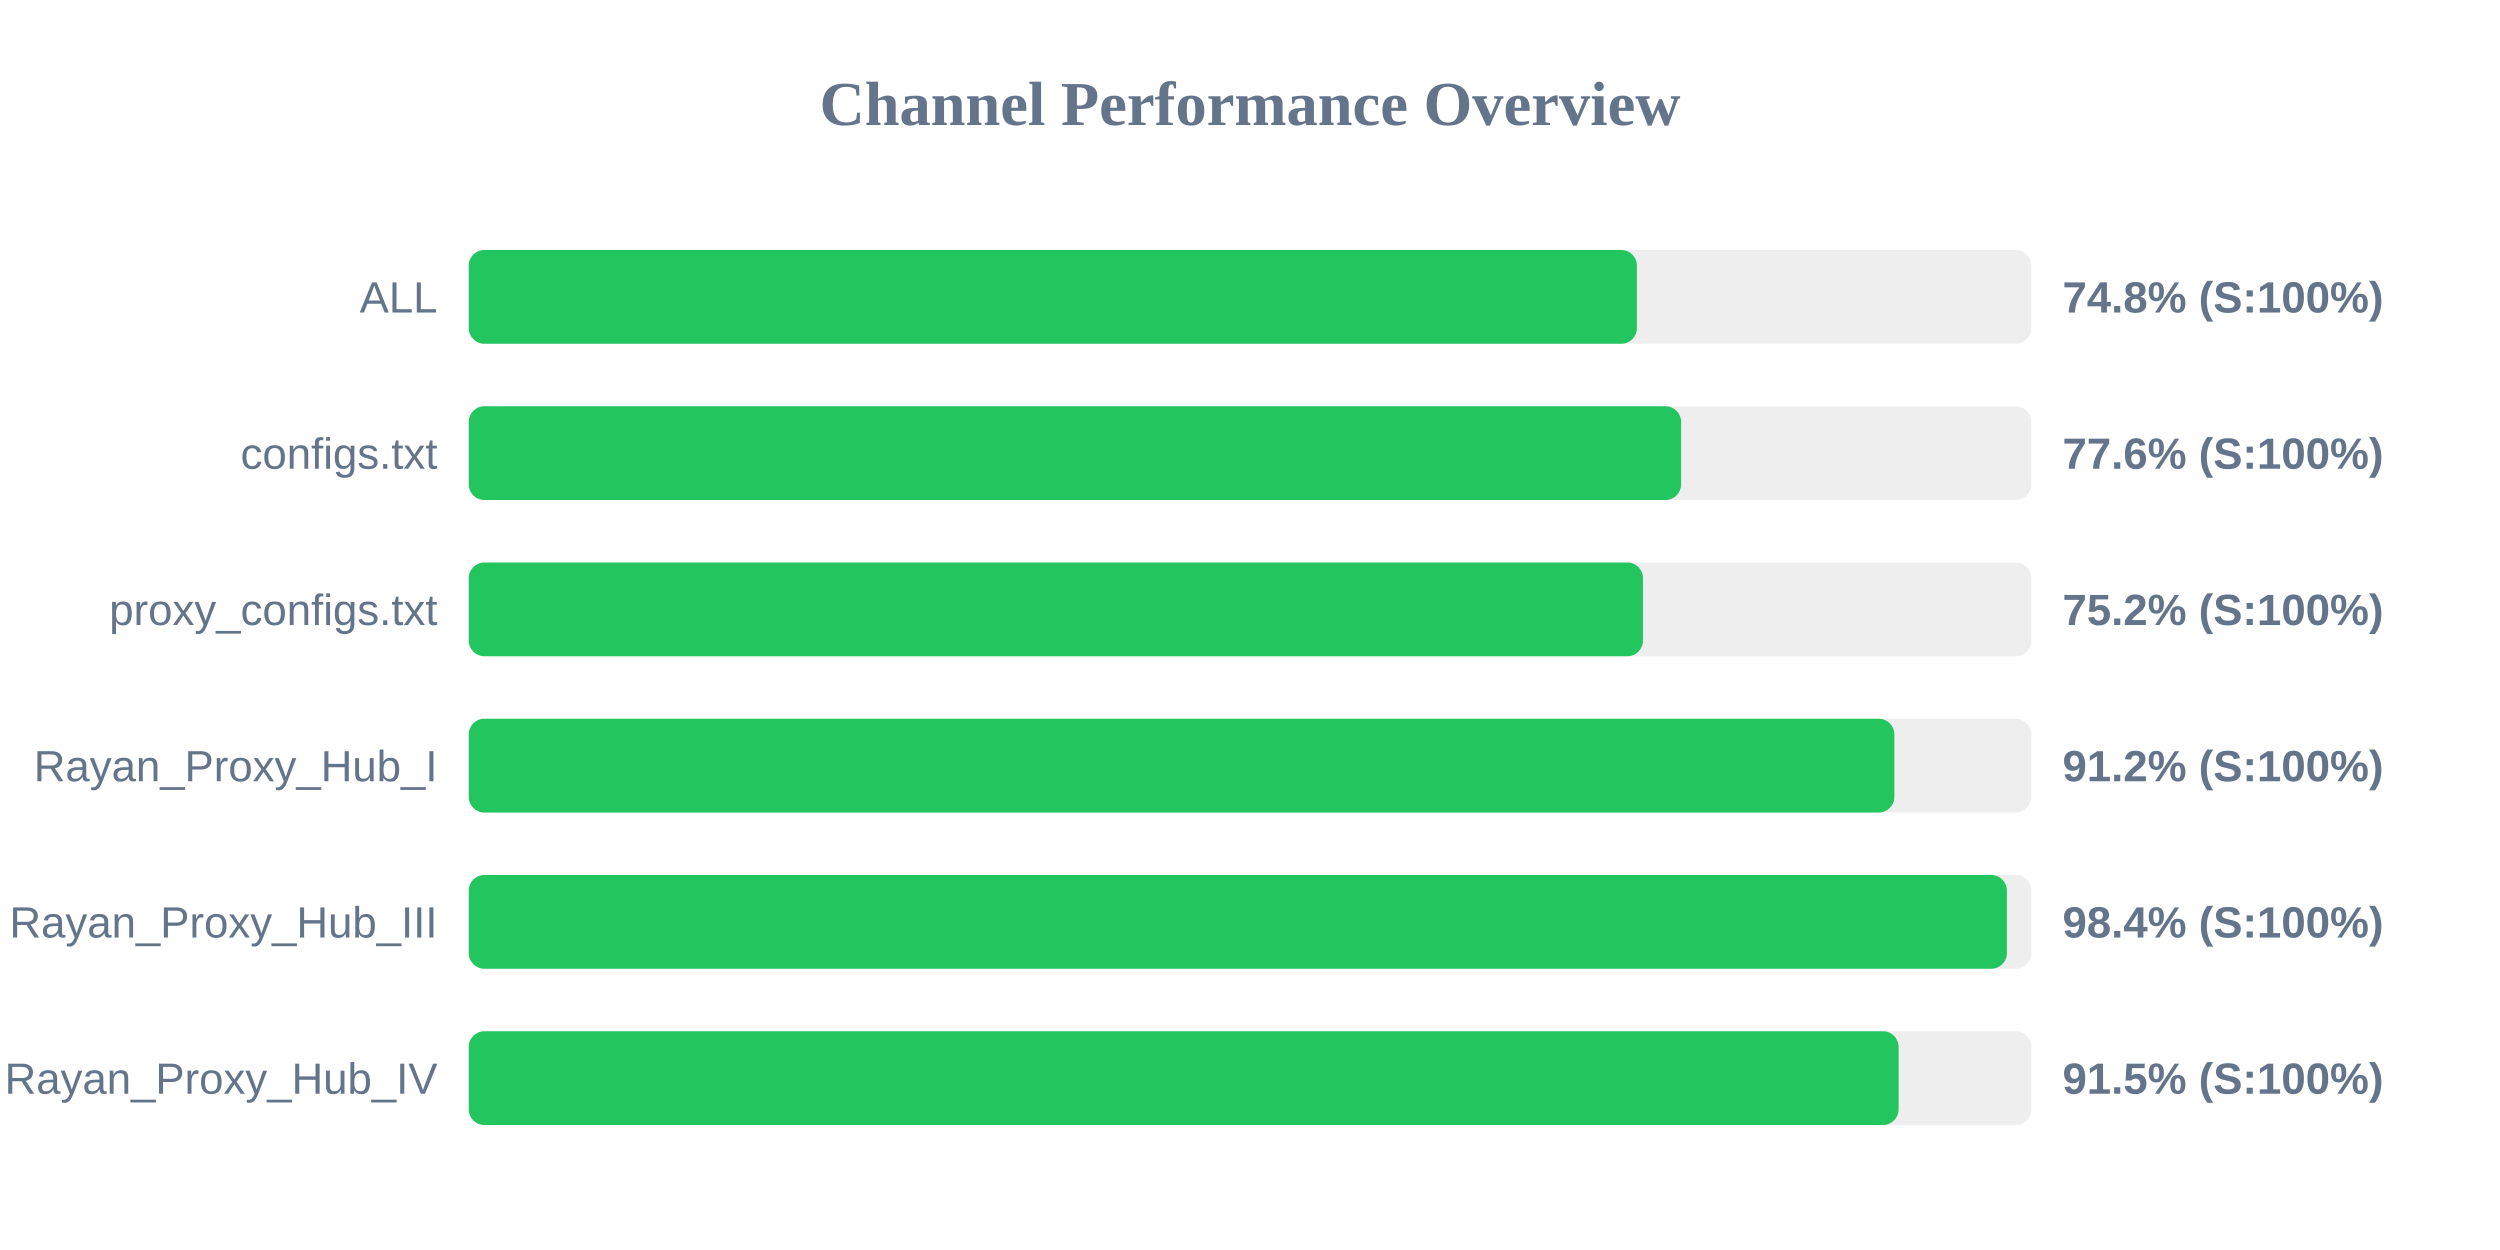
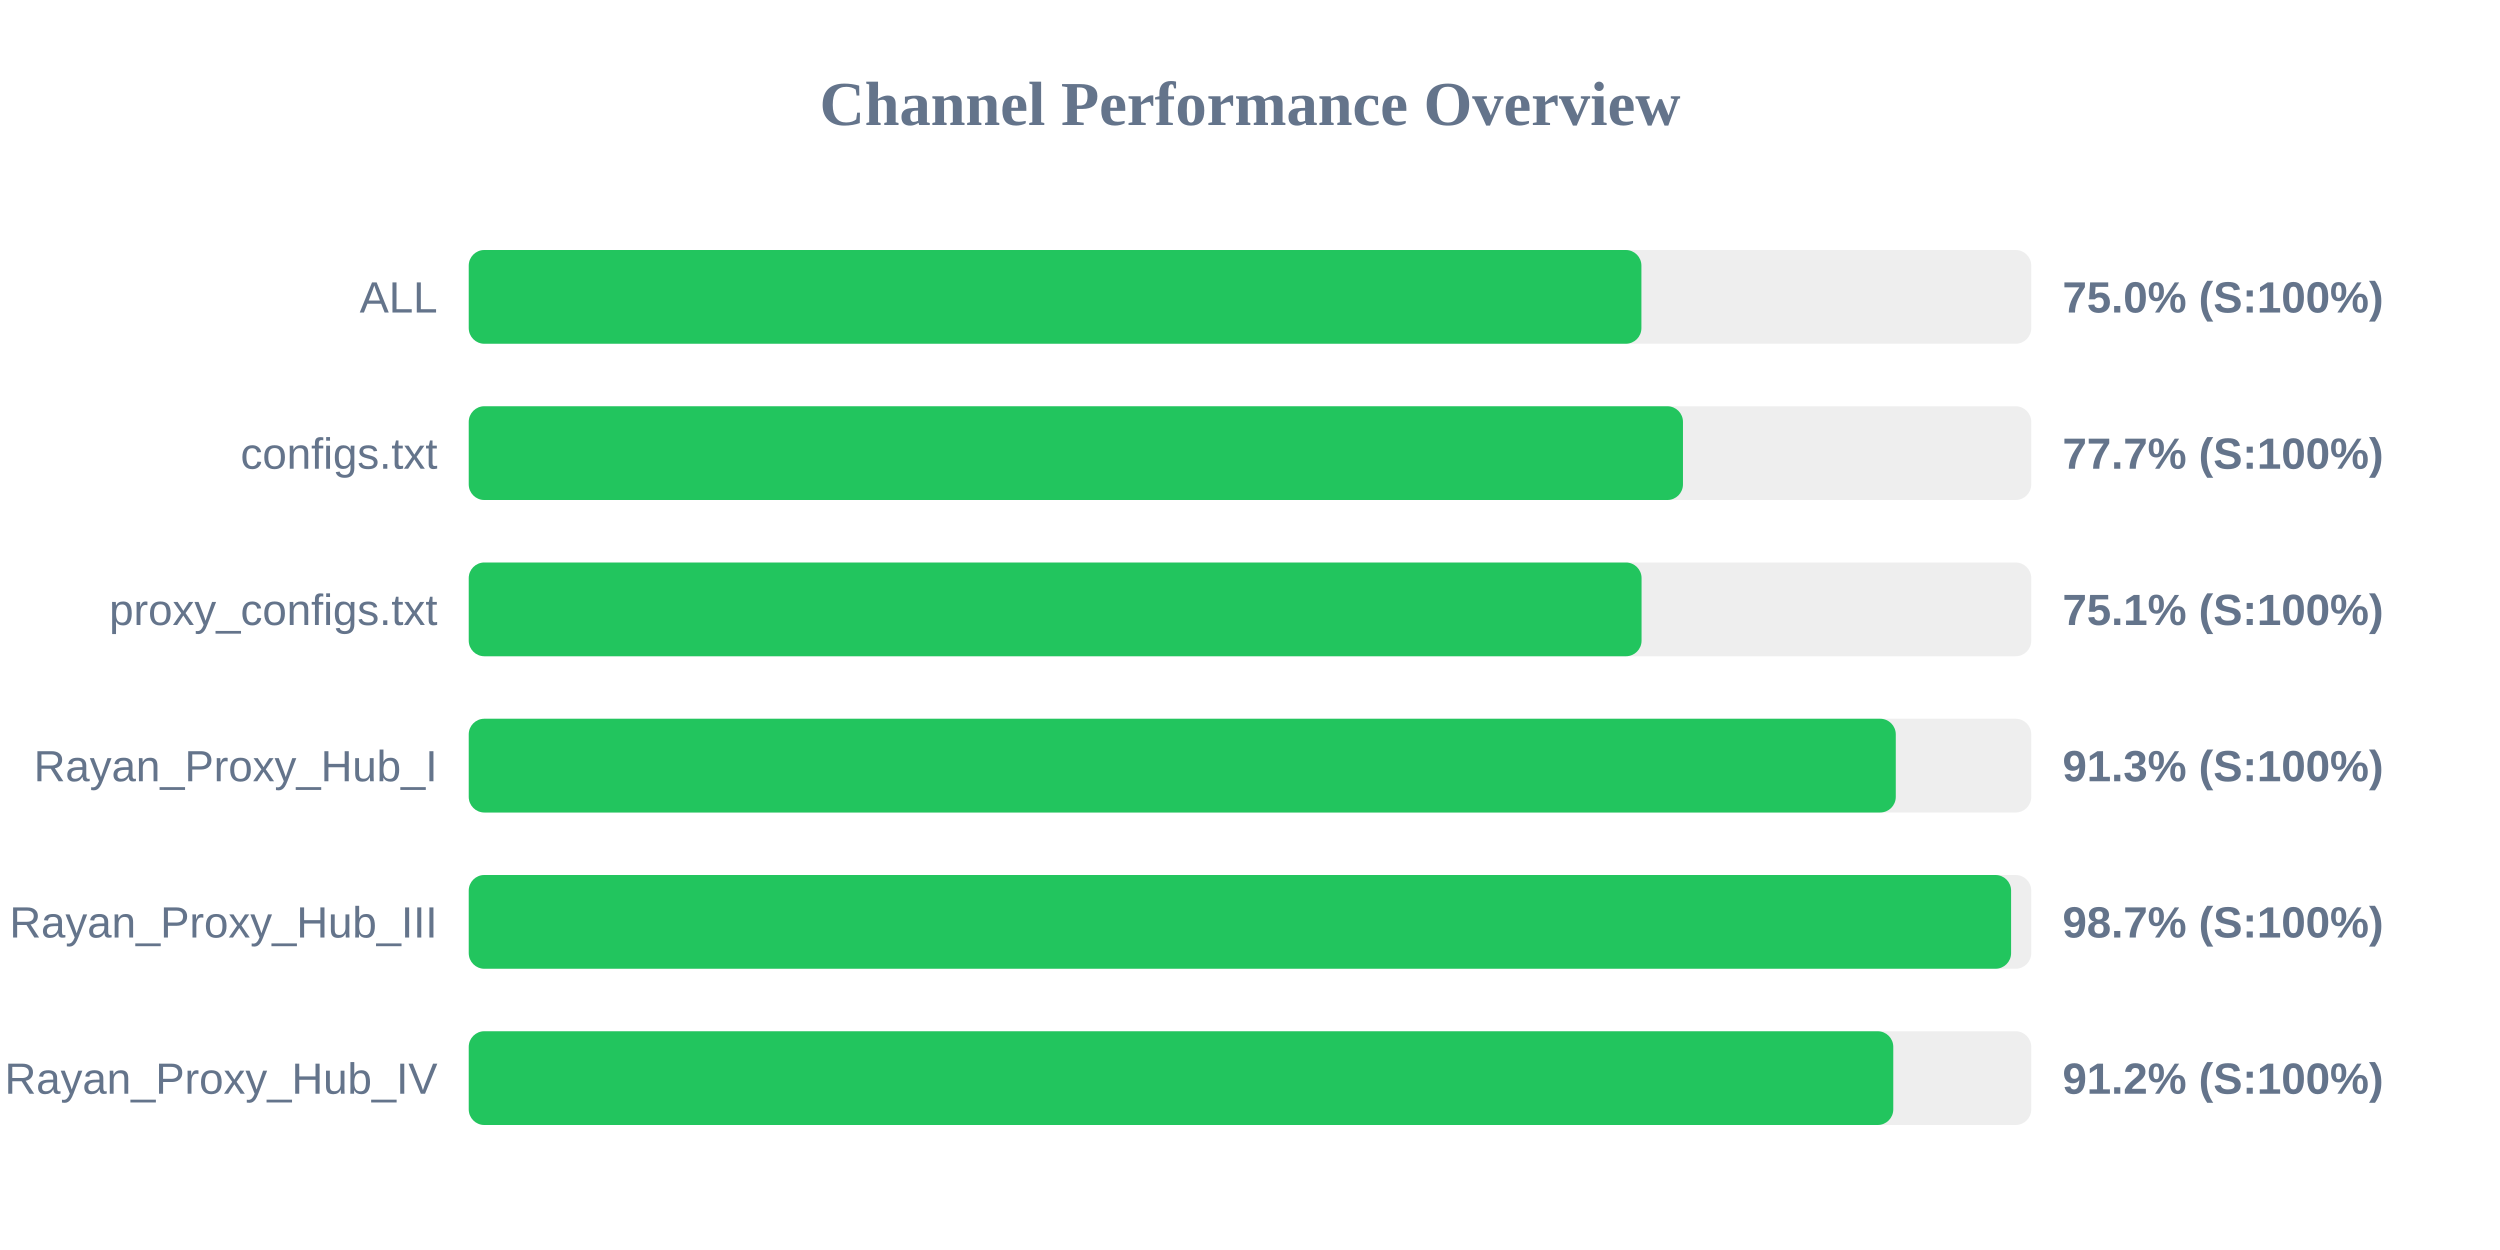
<svg xmlns="http://www.w3.org/2000/svg" width="800" height="400" version="1.1">
  <style>
        .row { font: 14px Arial; fill: #64748b; }
        .score { font: bold 14px Arial; fill: #64748b; }
    </style>
  <text x="400" y="40" text-anchor="middle" font-size="20px" font-weight="bold" fill="#64748b">Channel Performance Overview</text>
  <rect x="150" y="80" width="500" height="30" fill="#eee" rx="5" />
-   <rect x="150" y="80" width="373.8" height="30" fill="#22c55e" rx="5" />
+   <rect x="150" y="80" width="375.25" height="30" fill="#22c55e" rx="5" />
  <text x="140" y="100" text-anchor="end" class="row">ALL</text>
-   <text x="660" y="100" text-anchor="start" class="score">74.8% (S:100%)</text>
+   <text x="660" y="100" text-anchor="start" class="score">75.0% (S:100%)</text>
  <rect x="150" y="130" width="500" height="30" fill="#eee" rx="5" />
-   <rect x="150" y="130" width="387.95" height="30" fill="#22c55e" rx="5" />
+   <rect x="150" y="130" width="388.55" height="30" fill="#22c55e" rx="5" />
  <text x="140" y="150" text-anchor="end" class="row">configs.txt</text>
-   <text x="660" y="150" text-anchor="start" class="score">77.6% (S:100%)</text>
+   <text x="660" y="150" text-anchor="start" class="score">77.7% (S:100%)</text>
  <rect x="150" y="180" width="500" height="30" fill="#eee" rx="5" />
-   <rect x="150" y="180" width="375.75" height="30" fill="#22c55e" rx="5" />
+   <rect x="150" y="180" width="375.3" height="30" fill="#22c55e" rx="5" />
  <text x="140" y="200" text-anchor="end" class="row">proxy_configs.txt</text>
-   <text x="660" y="200" text-anchor="start" class="score">75.2% (S:100%)</text>
+   <text x="660" y="200" text-anchor="start" class="score">75.1% (S:100%)</text>
  <rect x="150" y="230" width="500" height="30" fill="#eee" rx="5" />
-   <rect x="150" y="230" width="456.2" height="30" fill="#22c55e" rx="5" />
+   <rect x="150" y="230" width="456.65" height="30" fill="#22c55e" rx="5" />
  <text x="140" y="250" text-anchor="end" class="row">Rayan_Proxy_Hub_I</text>
-   <text x="660" y="250" text-anchor="start" class="score">91.2% (S:100%)</text>
+   <text x="660" y="250" text-anchor="start" class="score">91.3% (S:100%)</text>
  <rect x="150" y="280" width="500" height="30" fill="#eee" rx="5" />
-   <rect x="150" y="280" width="492.2" height="30" fill="#22c55e" rx="5" />
+   <rect x="150" y="280" width="493.55" height="30" fill="#22c55e" rx="5" />
  <text x="140" y="300" text-anchor="end" class="row">Rayan_Proxy_Hub_III</text>
-   <text x="660" y="300" text-anchor="start" class="score">98.4% (S:100%)</text>
+   <text x="660" y="300" text-anchor="start" class="score">98.7% (S:100%)</text>
  <rect x="150" y="330" width="500" height="30" fill="#eee" rx="5" />
-   <rect x="150" y="330" width="457.55" height="30" fill="#22c55e" rx="5" />
+   <rect x="150" y="330" width="455.85" height="30" fill="#22c55e" rx="5" />
  <text x="140" y="350" text-anchor="end" class="row">Rayan_Proxy_Hub_IV</text>
-   <text x="660" y="350" text-anchor="start" class="score">91.5% (S:100%)</text>
+   <text x="660" y="350" text-anchor="start" class="score">91.2% (S:100%)</text>
</svg>
